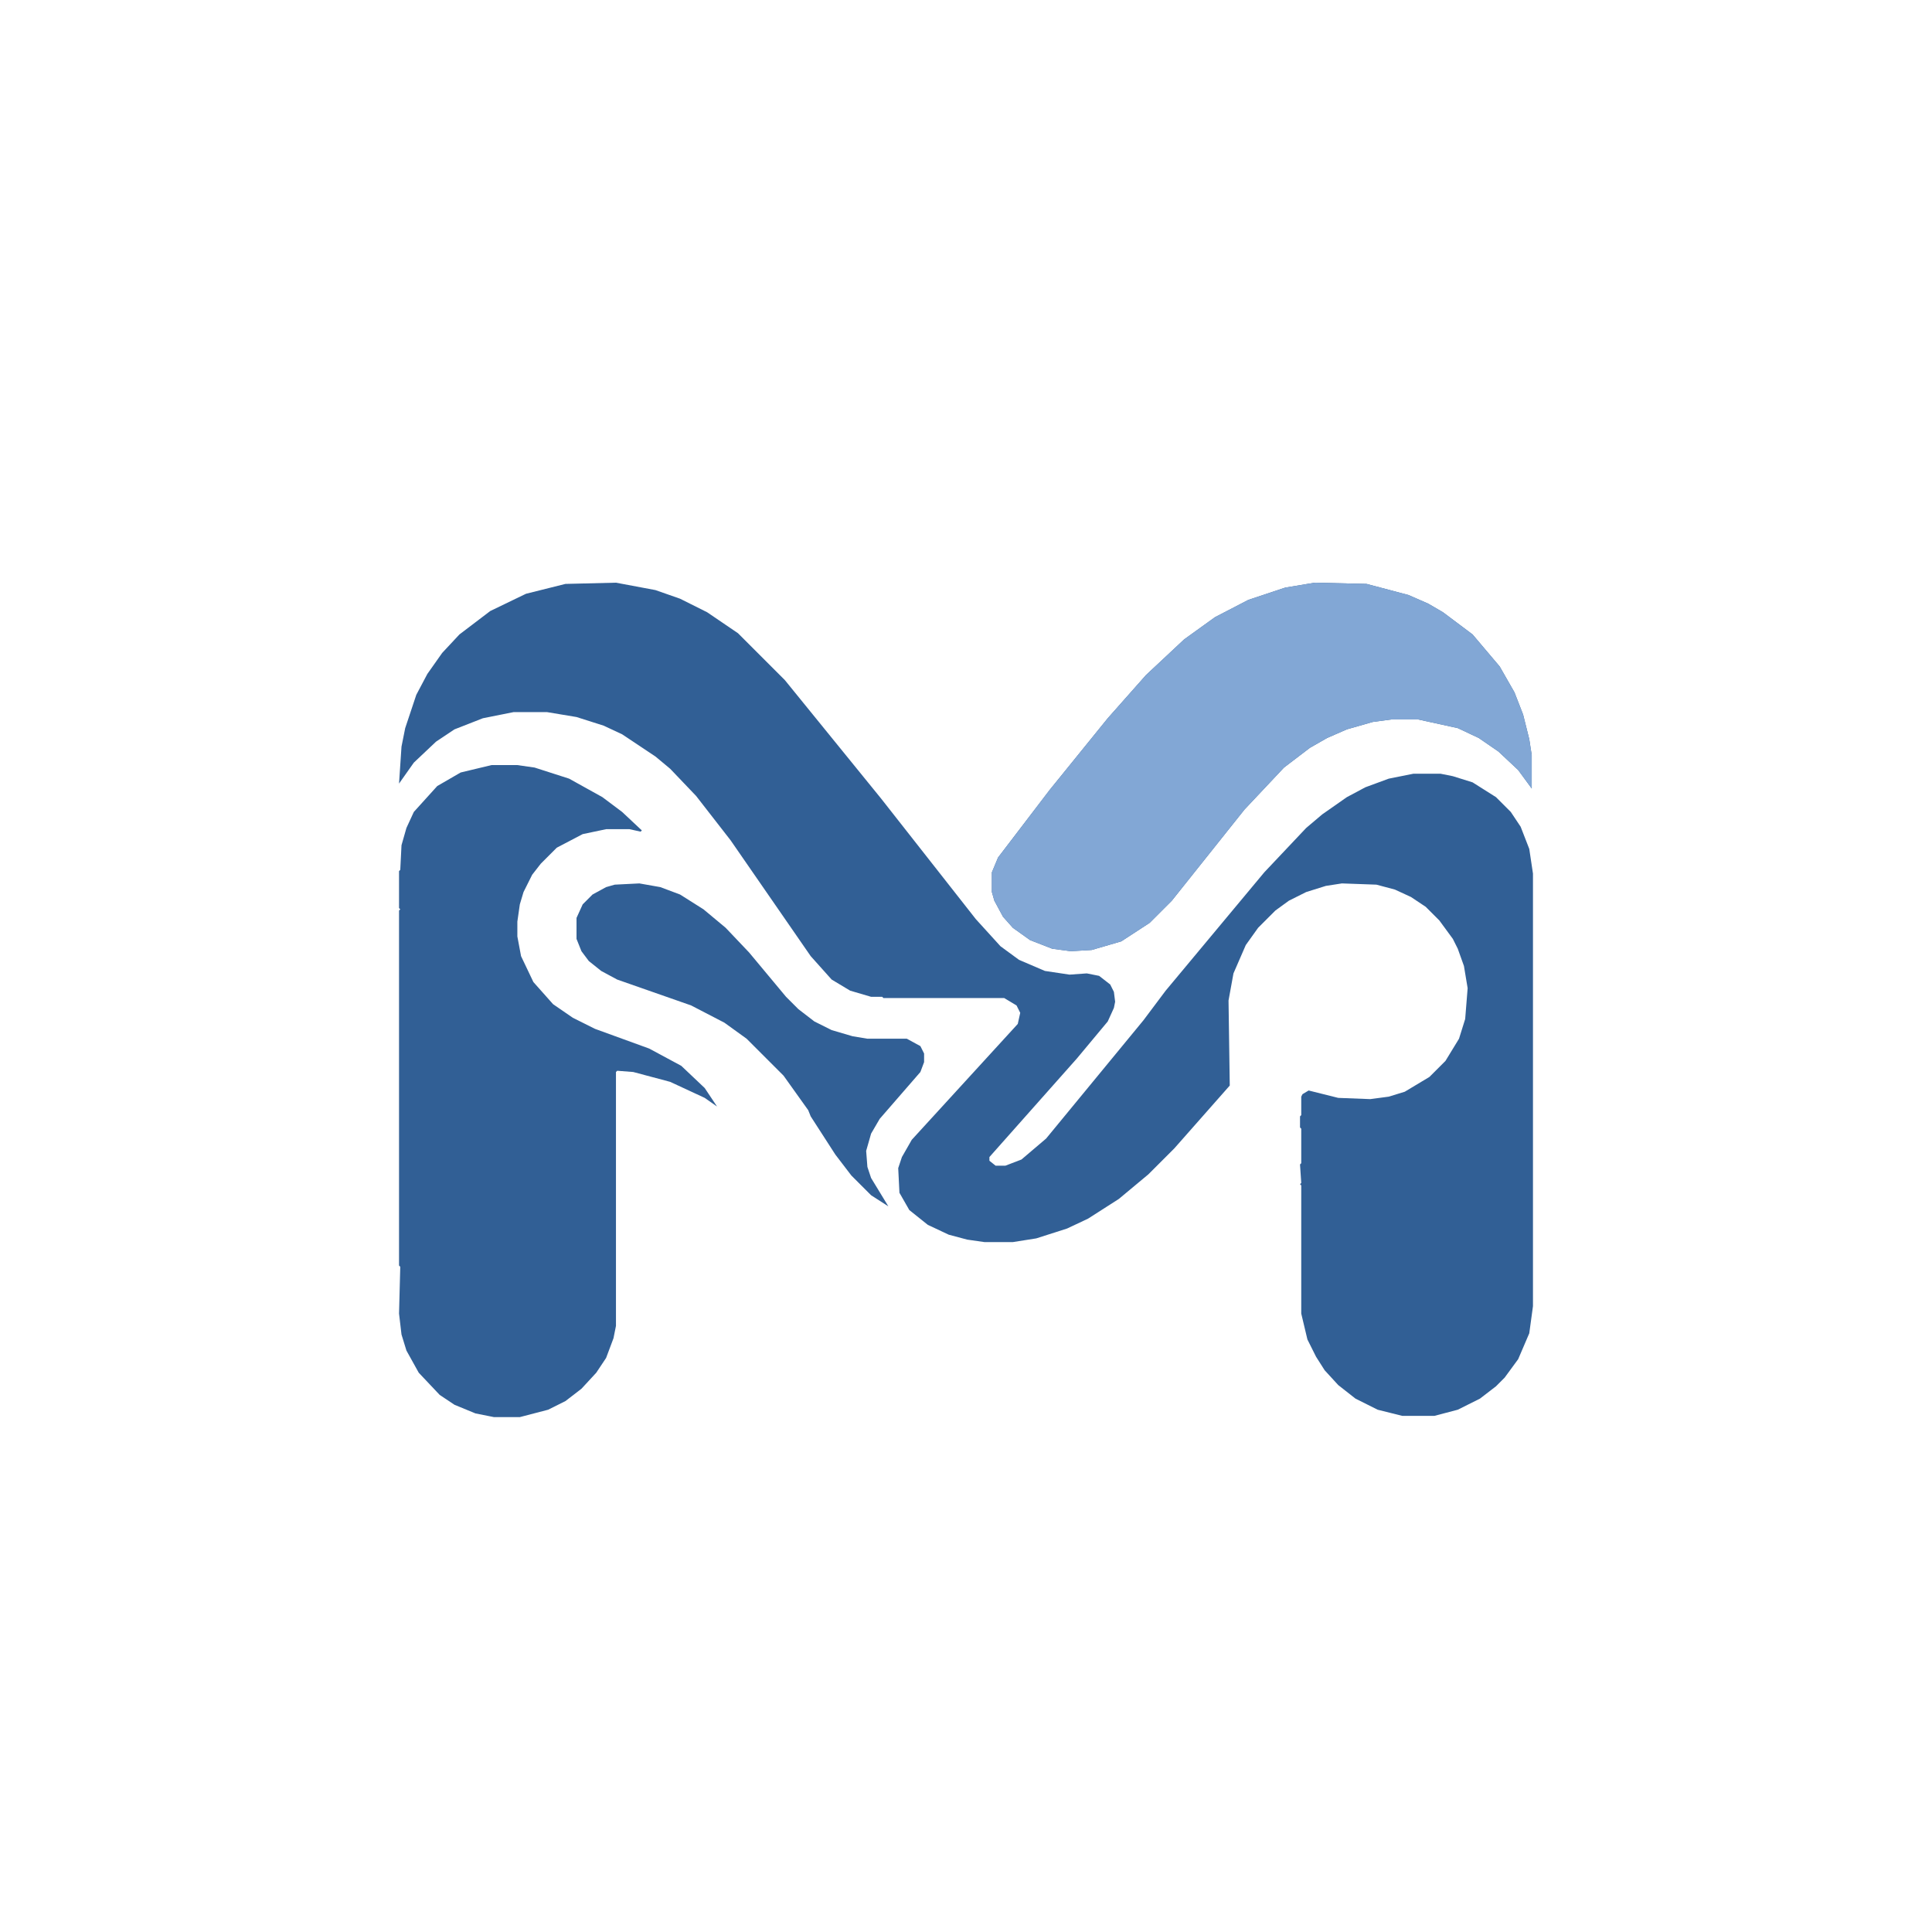
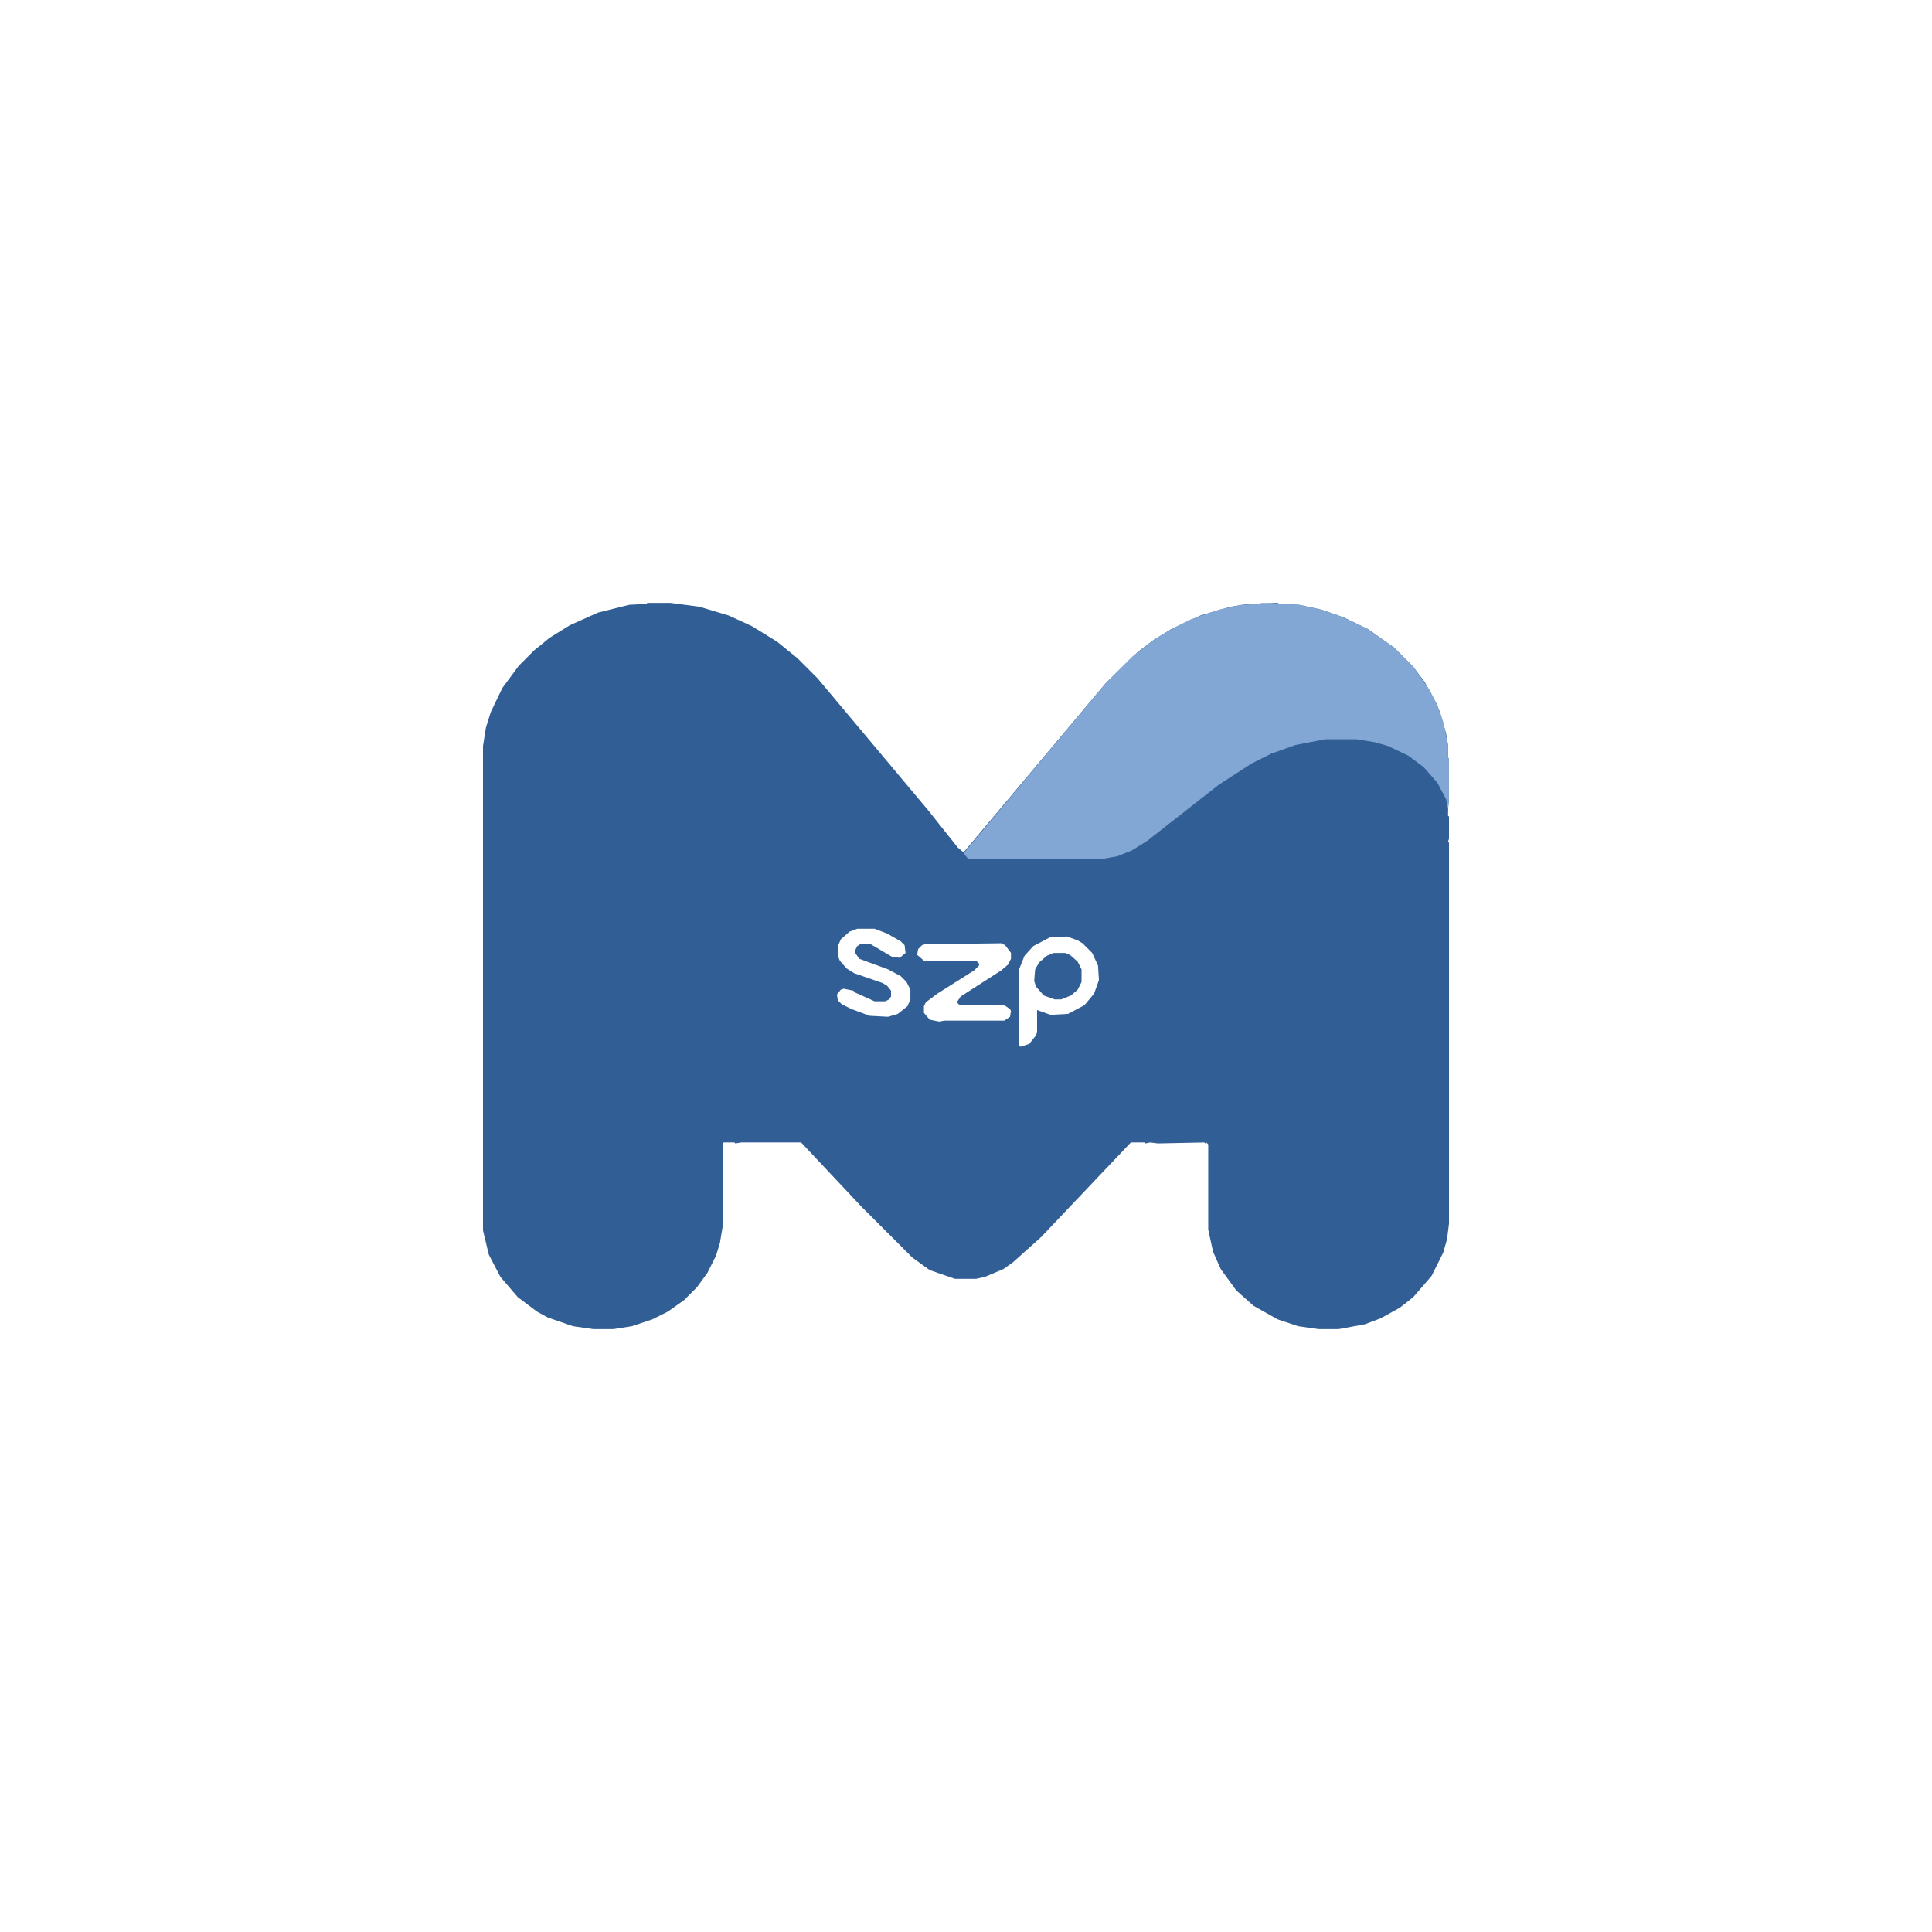
<svg xmlns="http://www.w3.org/2000/svg" width="1254" height="1254" viewBox="0 0 1254 1254">
-   <g transform="translate(125.4 125.4) scale(0.8)">
-     <path fill="#315F95" fill-rule="evenodd" d="M324,569 L316,577 L311,588 L311,605 L315,615 L321,623 L331,631 L344,638 L404,659 L431,673 L449,686 L479,716 L499,744 L501,749 L521,780 L534,797 L550,813 L564,822 L550,799 L547,790 L546,777 L550,763 L557,751 L590,713 L593,705 L593,698 L590,692 L579,686 L547,686 L535,684 L518,679 L504,672 L491,662 L481,652 L451,616 L432,596 L414,581 L395,569 L379,563 L362,560 L342,561 L335,563 Z M242,464 L217,470 L198,481 L179,502 L173,515 L169,529 L168,549 L167,550 L167,580 L168,581 L167,582 L167,870 L168,871 L167,909 L169,926 L173,939 L183,957 L200,975 L212,983 L229,990 L244,993 L265,993 L288,987 L302,980 L315,970 L327,957 L335,945 L341,929 L343,919 L343,713 L344,712 L357,713 L387,721 L415,734 L425,741 L415,726 L396,708 L370,694 L326,678 L308,669 L292,658 L276,640 L266,619 L263,603 L263,591 L265,577 L268,567 L275,553 L282,544 L295,531 L316,520 L335,516 L354,516 L363,518 L364,517 L348,502 L332,490 L305,475 L277,466 L263,464 Z M1072,405 L1060,384 L1038,358 L1014,340 L1002,333 L986,326 L952,317 L910,316 L886,320 L856,330 L829,344 L804,362 L773,391 L742,426 L695,484 L653,539 L648,551 L648,567 L650,574 L657,587 L665,596 L679,606 L697,613 L712,615 L729,614 L753,607 L776,592 L794,574 L853,500 L885,466 L906,450 L920,442 L936,435 L957,429 L972,427 L994,427 L1026,434 L1043,442 L1059,453 L1075,468 L1086,483 L1086,456 L1084,443 L1079,423 Z M190,390 L181,407 L172,434 L169,449 L167,479 L179,462 L197,445 L212,435 L235,426 L260,421 L287,421 L311,425 L333,432 L348,439 L375,457 L387,467 L408,489 L436,525 L501,619 L518,638 L533,647 L550,652 L559,652 L560,653 L658,653 L668,659 L671,665 L669,674 L583,768 L575,782 L572,791 L573,811 L581,825 L596,837 L613,845 L628,849 L642,851 L665,851 L684,848 L709,840 L726,832 L751,816 L775,796 L796,775 L841,724 L840,655 L844,633 L854,610 L864,596 L878,582 L889,574 L903,567 L919,562 L932,560 L960,561 L975,565 L988,571 L1000,579 L1011,590 L1022,605 L1026,613 L1031,627 L1034,645 L1032,670 L1027,686 L1016,704 L1003,717 L983,729 L970,733 L955,735 L929,734 L905,728 L900,731 L899,733 L899,748 L898,749 L898,758 L899,759 L899,787 L898,788 L899,803 L898,804 L899,805 L899,909 L904,930 L911,944 L918,955 L929,967 L943,978 L961,987 L981,992 L1007,992 L1026,987 L1044,978 L1057,968 L1064,961 L1075,946 L1084,925 L1087,903 L1087,552 L1084,532 L1077,514 L1069,502 L1057,490 L1038,478 L1022,473 L1012,471 L990,471 L970,475 L951,482 L936,490 L916,504 L903,515 L869,551 L789,647 L771,671 L692,767 L672,784 L659,789 L651,789 L646,785 L646,782 L717,702 L742,672 L747,661 L748,656 L747,648 L744,642 L735,635 L725,633 L711,634 L691,631 L670,622 L655,611 L635,589 L558,491 L480,395 L442,357 L417,340 L395,329 L375,322 L343,316 L302,317 L270,325 L241,339 L216,358 L202,373 Z" />
-     <path fill="#82A7D5" fill-rule="evenodd" d="M1072,405 L1060,384 L1038,358 L1014,340 L1002,333 L986,326 L952,317 L910,316 L886,320 L856,330 L829,344 L804,362 L773,391 L742,426 L695,484 L653,539 L648,551 L648,567 L650,574 L657,587 L665,596 L679,606 L697,613 L712,615 L729,614 L753,607 L776,592 L794,574 L853,500 L885,466 L906,450 L920,442 L936,435 L957,429 L972,427 L994,427 L1026,434 L1043,442 L1059,453 L1075,468 L1086,483 L1086,456 L1084,443 L1079,423 Z" />
+   <g transform="translate(233.7913 210.5691) scale(0.6276276)">
+     <path fill="#315F95" fill-rule="evenodd" d="M717,650 L710,653 L702,660 L698,667 L697,679 L699,685 L707,694 L718,698 L725,698 L735,694 L742,688 L746,680 L746,667 L742,659 L734,652 L729,650 Z M577,646 L581,642 L584,641 L663,640 L667,642 L673,650 L673,656 L670,662 L663,668 L621,695 L617,701 L620,704 L666,704 L672,708 L673,710 L672,716 L666,720 L604,720 L599,721 L589,719 L583,712 L583,705 L585,701 L597,692 L635,668 L640,663 L640,661 L637,658 L583,658 L576,652 Z M742,637 L747,640 L757,650 L763,663 L764,678 L759,692 L749,704 L732,713 L714,714 L700,709 L700,732 L699,735 L692,744 L683,747 L681,745 L681,668 L687,653 L696,643 L713,634 L731,633 Z M506,628 L514,625 L532,625 L545,630 L559,638 L563,642 L564,650 L558,655 L550,654 L528,641 L517,641 L514,643 L512,647 L512,650 L516,656 L546,667 L559,674 L565,680 L569,688 L569,698 L566,705 L556,713 L546,716 L527,715 L508,708 L498,703 L494,699 L493,693 L497,688 L500,687 L510,689 L512,691 L532,700 L543,700 L547,698 L549,695 L549,689 L545,684 L540,681 L511,671 L503,666 L496,658 L494,653 L494,643 L497,636 Z M147,376 L135,401 L130,417 L127,436 L127,937 L133,962 L145,985 L163,1006 L183,1021 L194,1027 L220,1036 L241,1039 L262,1039 L281,1036 L302,1029 L318,1021 L335,1009 L348,996 L359,981 L368,963 L372,950 L375,932 L375,847 L376,846 L387,846 L388,847 L394,846 L456,846 L518,912 L571,965 L589,978 L615,987 L637,987 L646,985 L665,977 L675,970 L704,944 L797,846 L811,846 L812,847 L817,846 L825,847 L873,846 L874,847 L875,846 L877,848 L877,936 L882,959 L890,977 L906,999 L924,1015 L949,1029 L970,1036 L991,1039 L1012,1039 L1039,1034 L1055,1028 L1075,1017 L1089,1006 L1108,984 L1120,960 L1124,946 L1126,930 L1126,536 L1125,535 L1126,532 L1126,509 L1125,508 L1126,449 L1125,448 L1125,435 L1123,423 L1117,402 L1113,392 L1101,370 L1089,354 L1069,334 L1042,315 L1017,303 L994,295 L971,290 L950,289 L949,288 L919,289 L900,292 L869,301 L839,315 L821,326 L805,338 L771,371 L624,546 L618,541 L587,502 L473,366 L452,345 L431,328 L405,312 L381,301 L351,292 L321,288 L297,288 L296,289 L278,290 L246,298 L217,311 L196,324 L180,337 L164,353 Z" />
+     <path fill="#82A7D5" fill-rule="evenodd" d="M1120,411 L1113,392 L1106,378 L1089,354 L1069,334 L1042,315 L1012,301 L994,295 L971,290 L932,288 L931,289 L911,290 L888,295 L859,305 L839,315 L821,326 L799,343 L771,371 L624,547 L629,553 L766,553 L783,550 L798,544 L814,534 L888,476 L922,454 L942,444 L967,435 L998,429 L1030,429 L1049,432 L1063,436 L1084,446 L1100,458 L1114,474 L1123,491 L1125,501 L1126,495 L1126,449 L1125,448 L1125,435 Z" />
  </g>
</svg>
